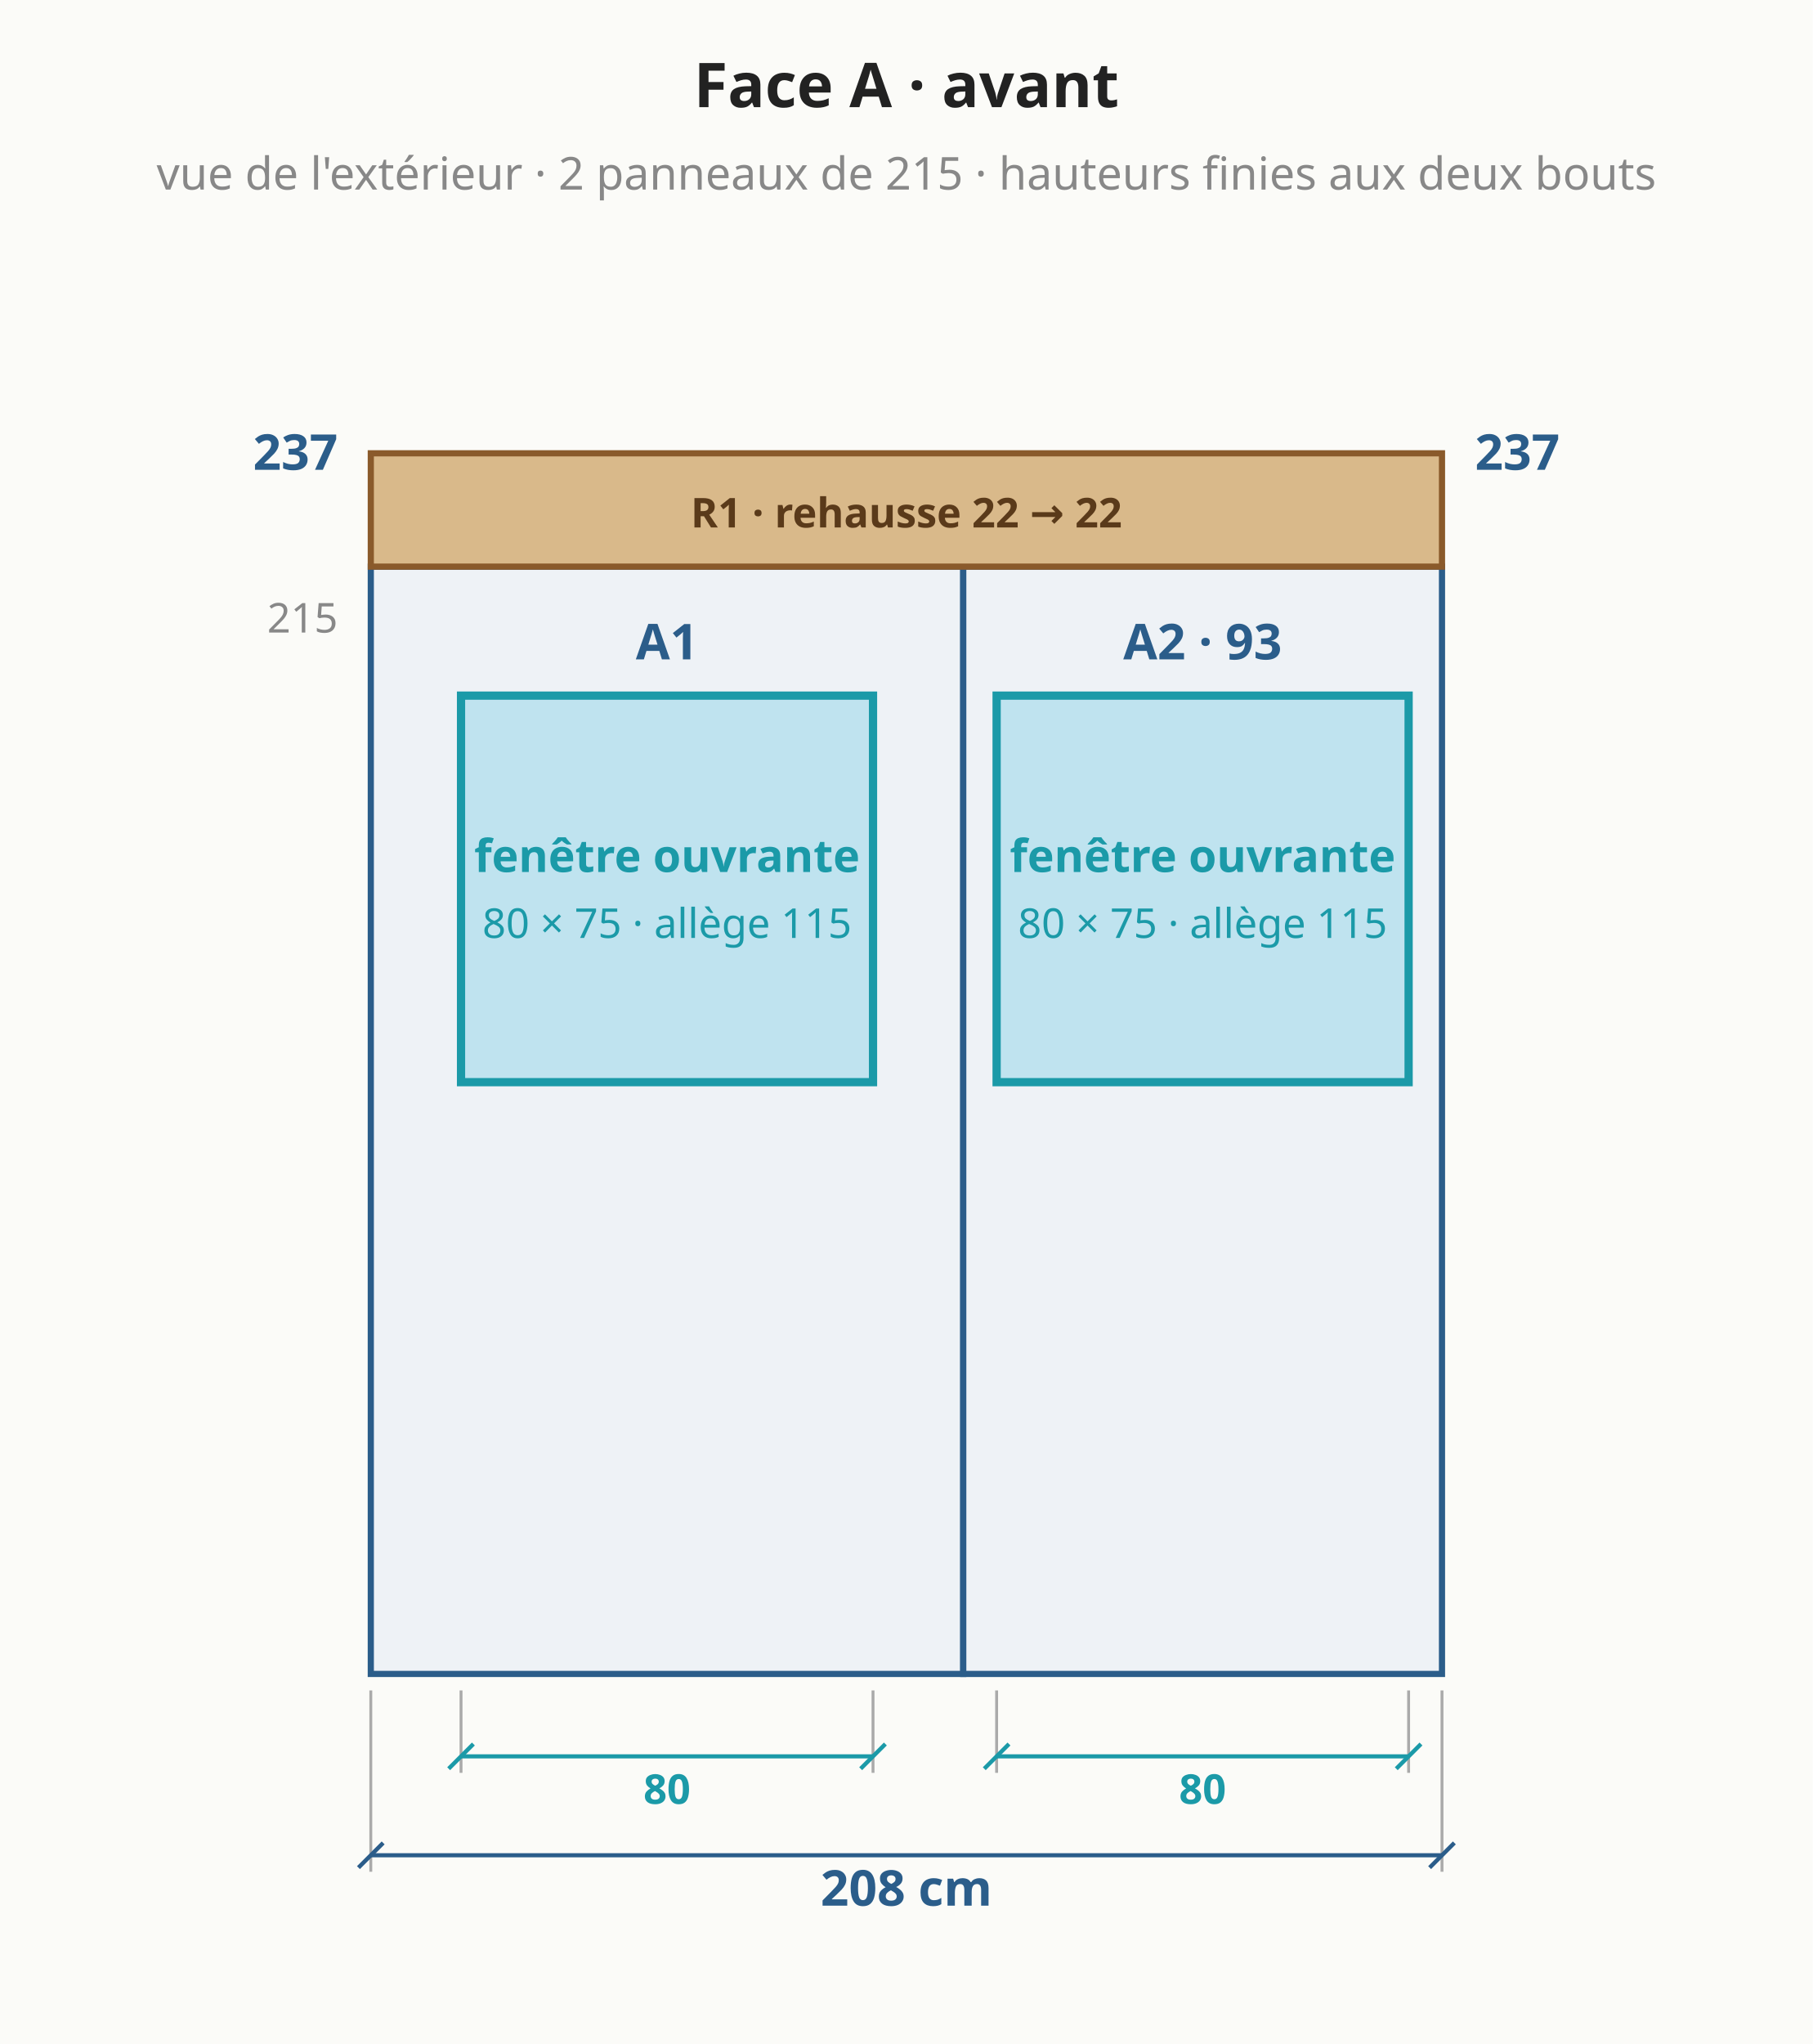
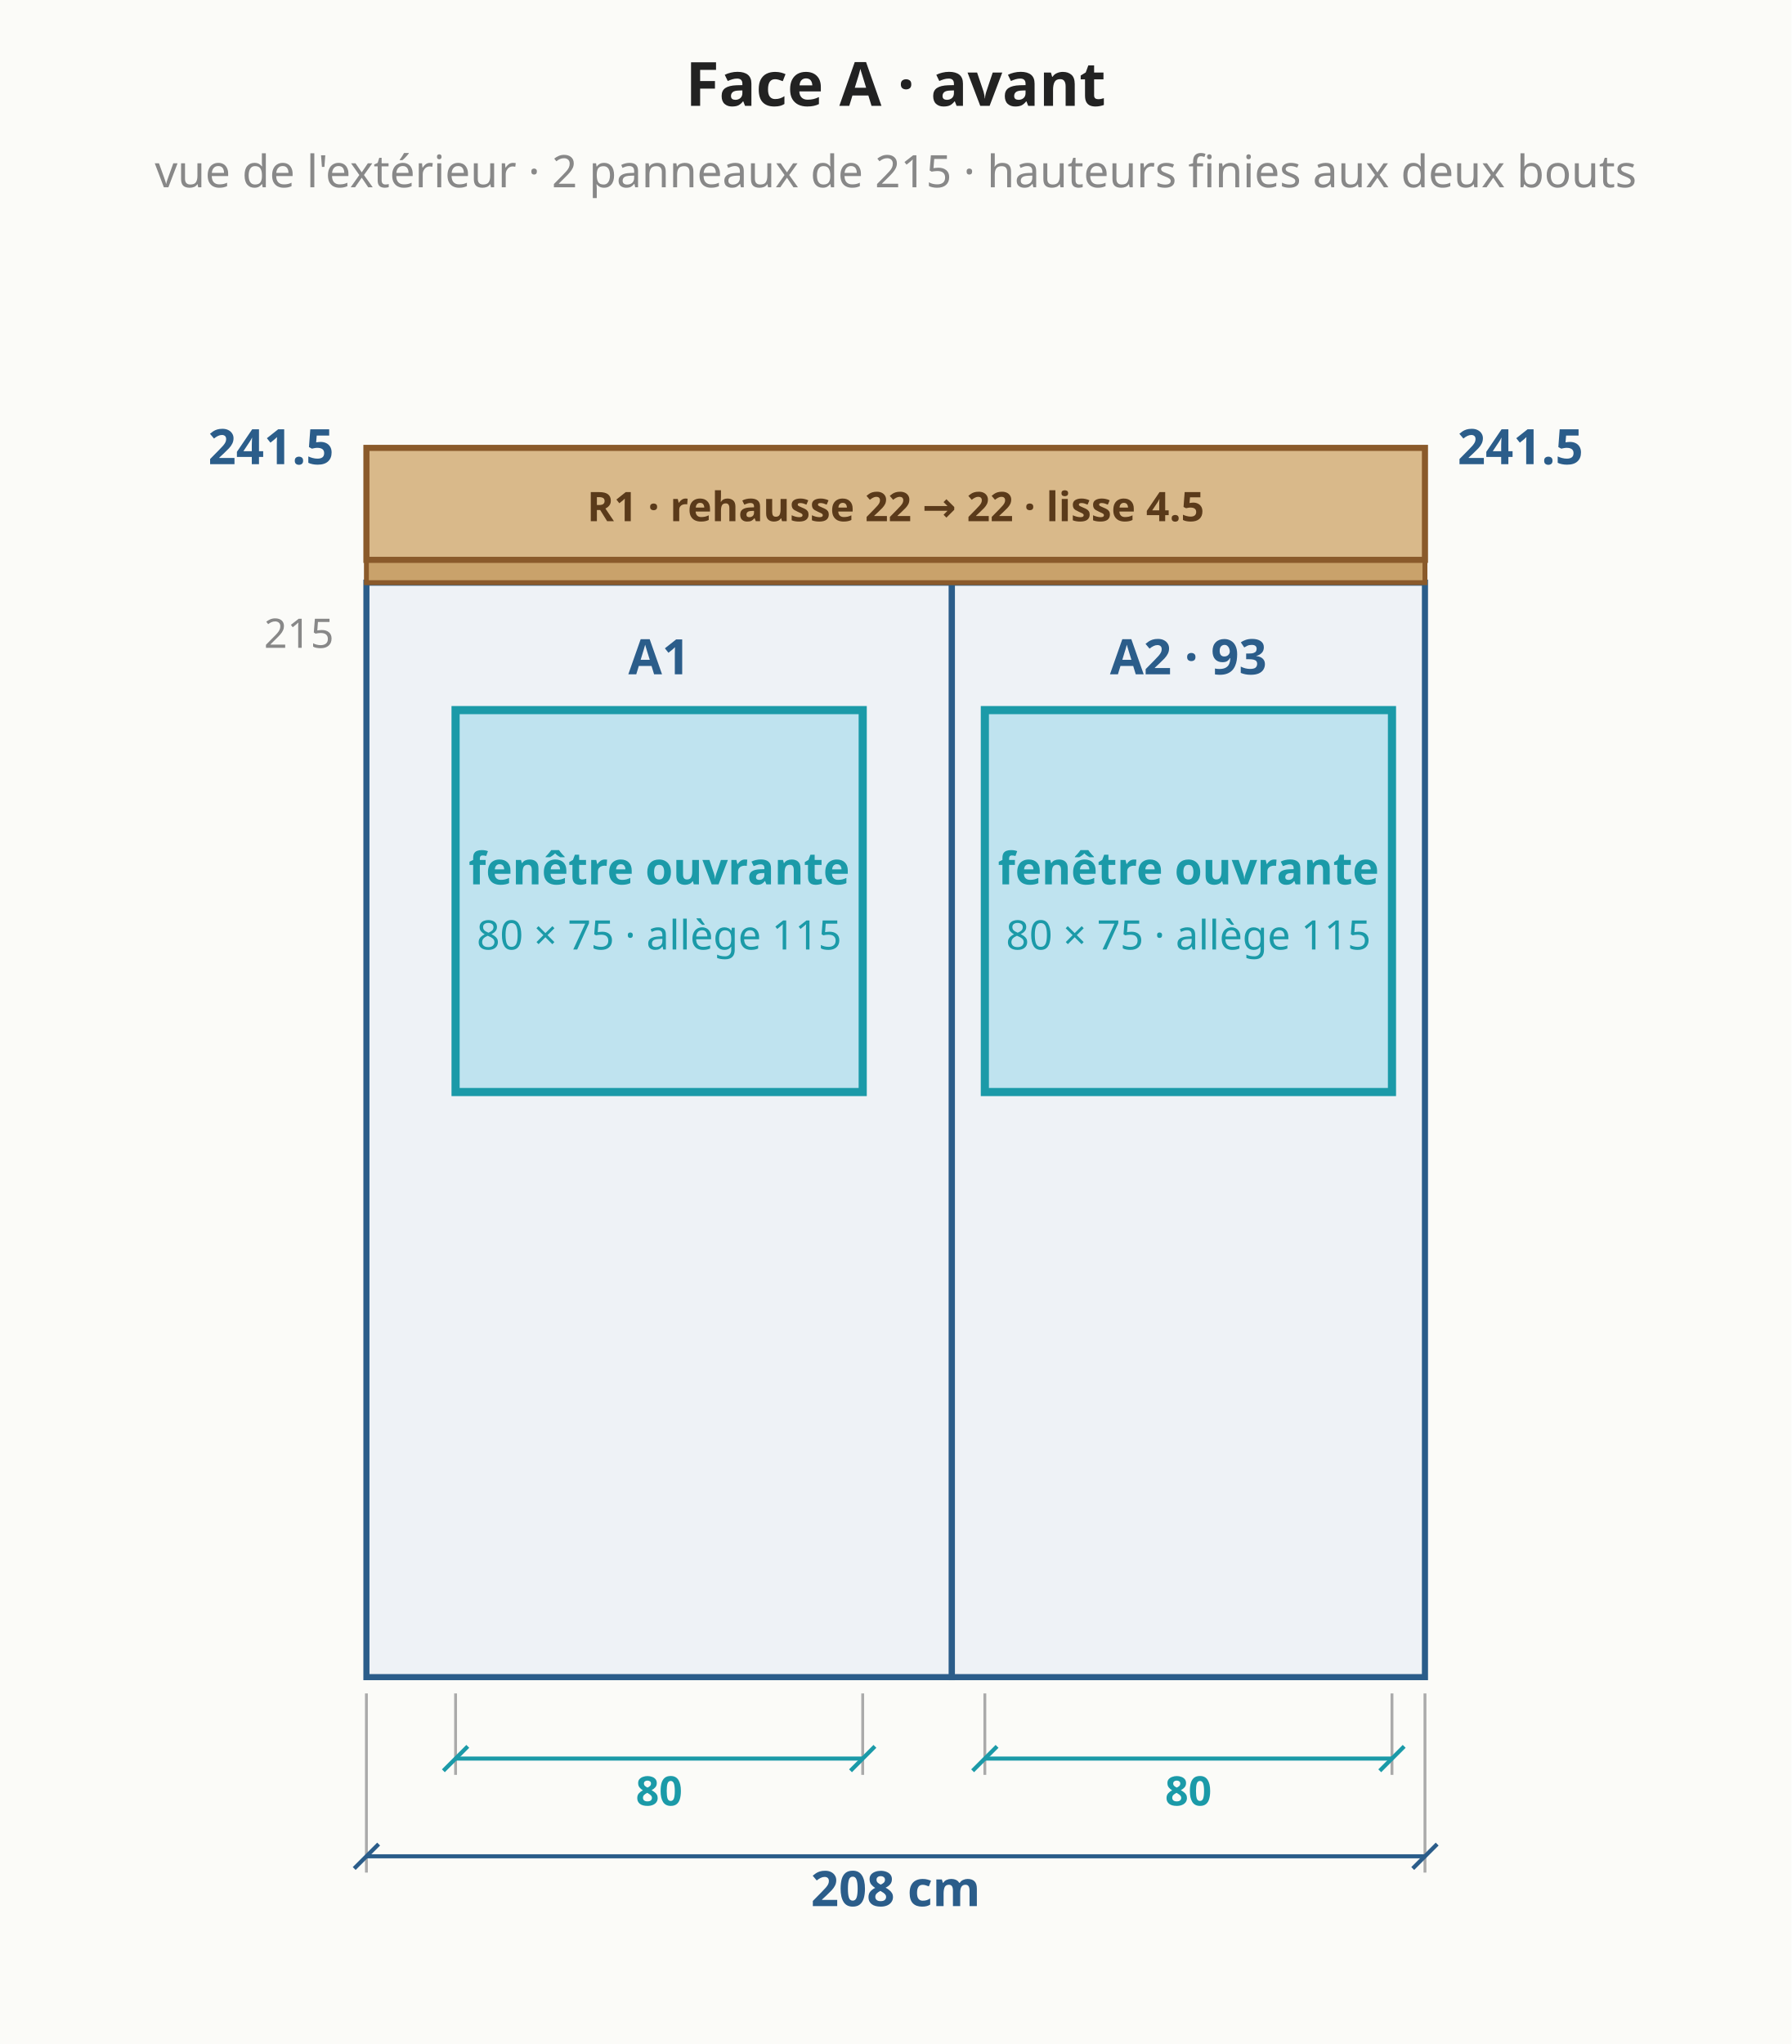
- <svg xmlns="http://www.w3.org/2000/svg" viewBox="0 0 440 496" font-family="system-ui,sans-serif" font-size="13">
-   <rect width="440" height="496" fill="#fbfbf8" />
-   <polygon points="90.0,406.2 233.8,406.2 233.8,137.5 90.0,137.5" fill="#eef2f6" stroke="#2b5d8a" stroke-width="1.5" />
-   <text x="161.9" y="160.0" text-anchor="middle" fill="#2b5d8a" font-size="12" font-weight="bold">A1</text>
-   <polygon points="233.8,406.2 350.0,406.2 350.0,137.5 233.8,137.5" fill="#eef2f6" stroke="#2b5d8a" stroke-width="1.5" />
-   <text x="291.9" y="160.0" text-anchor="middle" fill="#2b5d8a" font-size="12" font-weight="bold">A2 · 93</text>
+ <svg xmlns="http://www.w3.org/2000/svg" viewBox="0 0 440 502" font-family="system-ui,sans-serif" font-size="13">
+   <rect width="440" height="502" fill="#fbfbf8" />
+   <polygon points="90.0,411.9 233.8,411.9 233.8,143.1 90.0,143.1" fill="#eef2f6" stroke="#2b5d8a" stroke-width="1.5" />
+   <text x="161.9" y="165.6" text-anchor="middle" fill="#2b5d8a" font-size="12" font-weight="bold">A1</text>
+   <polygon points="233.8,411.9 350.0,411.9 350.0,143.1 233.8,143.1" fill="#eef2f6" stroke="#2b5d8a" stroke-width="1.5" />
+   <text x="291.9" y="165.6" text-anchor="middle" fill="#2b5d8a" font-size="12" font-weight="bold">A2 · 93</text>
+   <polygon points="90.0,143.1 350.0,143.1 350.0,137.5 90.0,137.5" fill="#c9a26b" stroke="#8a5a2b" stroke-width="1.2" />
  <polygon points="90.0,137.5 350.0,137.5 350.0,110.0 90.0,110.0" fill="#d9b98a" stroke="#8a5a2b" stroke-width="1.5" />
-   <text x="220.0" y="128.0" text-anchor="middle" fill="#5a3a1a" font-size="10" font-weight="bold">R1 · rehausse 22 → 22</text>
-   <rect x="111.9" y="168.8" width="100.0" height="93.8" fill="#bfe3ef" stroke="#1b9aa8" stroke-width="2" />
-   <text x="161.9" y="211.6" text-anchor="middle" fill="#1b9aa8" font-size="11" font-weight="bold">fenêtre ouvrante</text>
-   <text x="161.9" y="227.6" text-anchor="middle" fill="#1b9aa8" font-size="10" font-weight="normal">80 × 75 · allège 115</text>
-   <line x1="111.9" y1="410.2" x2="111.9" y2="430.2" stroke="#aaa" stroke-width="0.7" />
-   <line x1="211.9" y1="410.2" x2="211.9" y2="430.2" stroke="#aaa" stroke-width="0.7" />
-   <line x1="111.9" y1="426.2" x2="211.9" y2="426.2" stroke="#1b9aa8" stroke-width="1" />
-   <line x1="108.9" y1="429.2" x2="114.9" y2="423.2" stroke="#1b9aa8" stroke-width="1" />
-   <line x1="208.9" y1="429.2" x2="214.9" y2="423.2" stroke="#1b9aa8" stroke-width="1" />
-   <text x="161.9" y="434.2" text-anchor="middle" dominant-baseline="middle" fill="#1b9aa8" font-size="10" font-weight="bold" transform="rotate(0.0 161.9 434.2)">80</text>
-   <rect x="241.9" y="168.8" width="100.0" height="93.8" fill="#bfe3ef" stroke="#1b9aa8" stroke-width="2" />
-   <text x="291.9" y="211.6" text-anchor="middle" fill="#1b9aa8" font-size="11" font-weight="bold">fenêtre ouvrante</text>
-   <text x="291.9" y="227.6" text-anchor="middle" fill="#1b9aa8" font-size="10" font-weight="normal">80 × 75 · allège 115</text>
-   <line x1="241.9" y1="410.2" x2="241.9" y2="430.2" stroke="#aaa" stroke-width="0.7" />
-   <line x1="341.9" y1="410.2" x2="341.9" y2="430.2" stroke="#aaa" stroke-width="0.7" />
-   <line x1="241.9" y1="426.2" x2="341.9" y2="426.2" stroke="#1b9aa8" stroke-width="1" />
-   <line x1="238.9" y1="429.2" x2="244.9" y2="423.2" stroke="#1b9aa8" stroke-width="1" />
-   <line x1="338.9" y1="429.2" x2="344.9" y2="423.2" stroke="#1b9aa8" stroke-width="1" />
-   <text x="291.9" y="434.2" text-anchor="middle" dominant-baseline="middle" fill="#1b9aa8" font-size="10" font-weight="bold" transform="rotate(0.0 291.9 434.2)">80</text>
-   <line x1="90.0" y1="410.2" x2="90.0" y2="454.2" stroke="#aaa" stroke-width="0.7" />
-   <line x1="350.0" y1="410.2" x2="350.0" y2="454.2" stroke="#aaa" stroke-width="0.7" />
-   <line x1="90.0" y1="450.2" x2="350.0" y2="450.2" stroke="#2b5d8a" stroke-width="1" />
-   <line x1="87.0" y1="453.2" x2="93.0" y2="447.2" stroke="#2b5d8a" stroke-width="1" />
-   <line x1="347.0" y1="453.2" x2="353.0" y2="447.2" stroke="#2b5d8a" stroke-width="1" />
-   <text x="220.0" y="458.2" text-anchor="middle" dominant-baseline="middle" fill="#2b5d8a" font-size="12" font-weight="bold" transform="rotate(0.0 220.0 458.2)">208 cm</text>
-   <text x="82.0" y="114.0" text-anchor="end" fill="#2b5d8a" font-size="12" font-weight="bold">237</text>
-   <text x="358.0" y="114.0" text-anchor="start" fill="#2b5d8a" font-size="12" font-weight="bold">237</text>
-   <text x="82.0" y="153.5" text-anchor="end" fill="#888" font-size="10" font-weight="normal">215</text>
+   <text x="220.0" y="128.0" text-anchor="middle" fill="#5a3a1a" font-size="10" font-weight="bold">R1 · rehausse 22 → 22 · lisse 4.5</text>
+   <rect x="111.9" y="174.4" width="100.0" height="93.8" fill="#bfe3ef" stroke="#1b9aa8" stroke-width="2" />
+   <text x="161.9" y="217.2" text-anchor="middle" fill="#1b9aa8" font-size="11" font-weight="bold">fenêtre ouvrante</text>
+   <text x="161.9" y="233.2" text-anchor="middle" fill="#1b9aa8" font-size="10" font-weight="normal">80 × 75 · allège 115</text>
+   <line x1="111.9" y1="415.9" x2="111.9" y2="435.9" stroke="#aaa" stroke-width="0.7" />
+   <line x1="211.9" y1="415.9" x2="211.9" y2="435.9" stroke="#aaa" stroke-width="0.7" />
+   <line x1="111.9" y1="431.9" x2="211.9" y2="431.9" stroke="#1b9aa8" stroke-width="1" />
+   <line x1="108.9" y1="434.9" x2="114.9" y2="428.9" stroke="#1b9aa8" stroke-width="1" />
+   <line x1="208.9" y1="434.9" x2="214.9" y2="428.9" stroke="#1b9aa8" stroke-width="1" />
+   <text x="161.9" y="439.9" text-anchor="middle" dominant-baseline="middle" fill="#1b9aa8" font-size="10" font-weight="bold" transform="rotate(0.0 161.9 439.9)">80</text>
+   <rect x="241.9" y="174.4" width="100.0" height="93.8" fill="#bfe3ef" stroke="#1b9aa8" stroke-width="2" />
+   <text x="291.9" y="217.2" text-anchor="middle" fill="#1b9aa8" font-size="11" font-weight="bold">fenêtre ouvrante</text>
+   <text x="291.9" y="233.2" text-anchor="middle" fill="#1b9aa8" font-size="10" font-weight="normal">80 × 75 · allège 115</text>
+   <line x1="241.9" y1="415.9" x2="241.9" y2="435.9" stroke="#aaa" stroke-width="0.7" />
+   <line x1="341.9" y1="415.9" x2="341.9" y2="435.9" stroke="#aaa" stroke-width="0.7" />
+   <line x1="241.9" y1="431.9" x2="341.9" y2="431.9" stroke="#1b9aa8" stroke-width="1" />
+   <line x1="238.9" y1="434.9" x2="244.9" y2="428.9" stroke="#1b9aa8" stroke-width="1" />
+   <line x1="338.9" y1="434.9" x2="344.9" y2="428.9" stroke="#1b9aa8" stroke-width="1" />
+   <text x="291.9" y="439.9" text-anchor="middle" dominant-baseline="middle" fill="#1b9aa8" font-size="10" font-weight="bold" transform="rotate(0.0 291.9 439.9)">80</text>
+   <line x1="90.0" y1="415.9" x2="90.0" y2="459.9" stroke="#aaa" stroke-width="0.7" />
+   <line x1="350.0" y1="415.9" x2="350.0" y2="459.9" stroke="#aaa" stroke-width="0.7" />
+   <line x1="90.0" y1="455.9" x2="350.0" y2="455.9" stroke="#2b5d8a" stroke-width="1" />
+   <line x1="87.0" y1="458.9" x2="93.0" y2="452.9" stroke="#2b5d8a" stroke-width="1" />
+   <line x1="347.0" y1="458.9" x2="353.0" y2="452.9" stroke="#2b5d8a" stroke-width="1" />
+   <text x="220.0" y="463.9" text-anchor="middle" dominant-baseline="middle" fill="#2b5d8a" font-size="12" font-weight="bold" transform="rotate(0.0 220.0 463.9)">208 cm</text>
+   <text x="82.0" y="114.0" text-anchor="end" fill="#2b5d8a" font-size="12" font-weight="bold">241.5</text>
+   <text x="358.0" y="114.0" text-anchor="start" fill="#2b5d8a" font-size="12" font-weight="bold">241.5</text>
+   <text x="82.0" y="159.1" text-anchor="end" fill="#888" font-size="10" font-weight="normal">215</text>
  <text x="220.0" y="26.0" text-anchor="middle" fill="#222" font-size="15" font-weight="bold">Face A · avant</text>
  <text x="220.0" y="46.0" text-anchor="middle" fill="#888" font-size="11" font-weight="normal">vue de l'extérieur · 2 panneaux de 215 · hauteurs finies aux deux bouts</text>
</svg>
